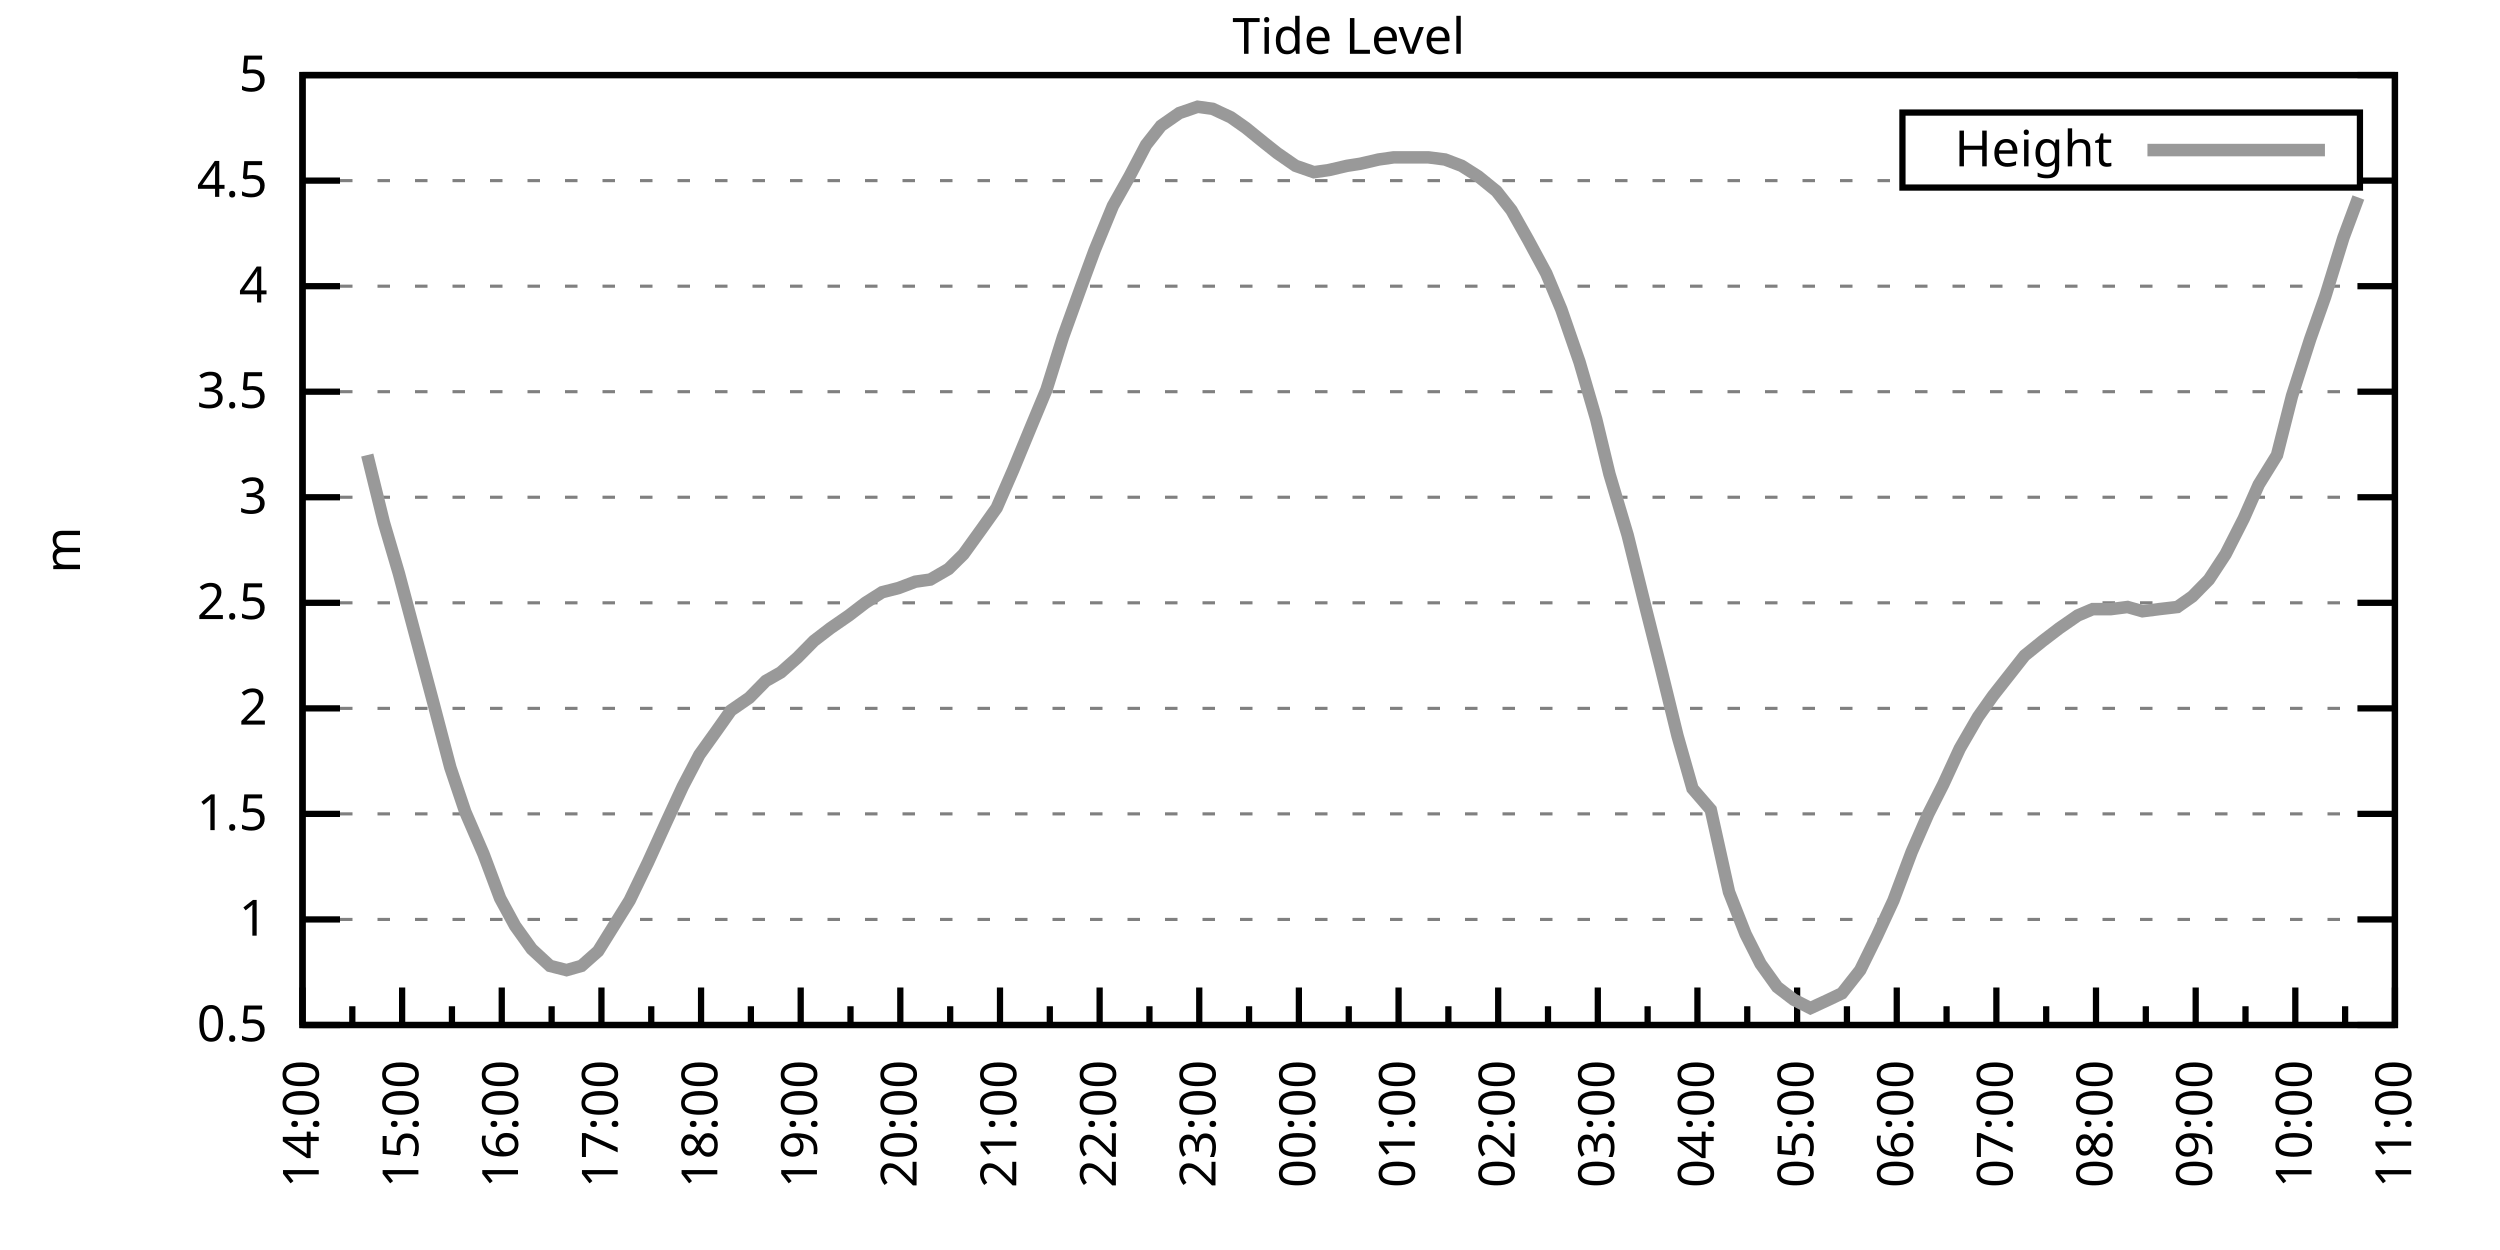
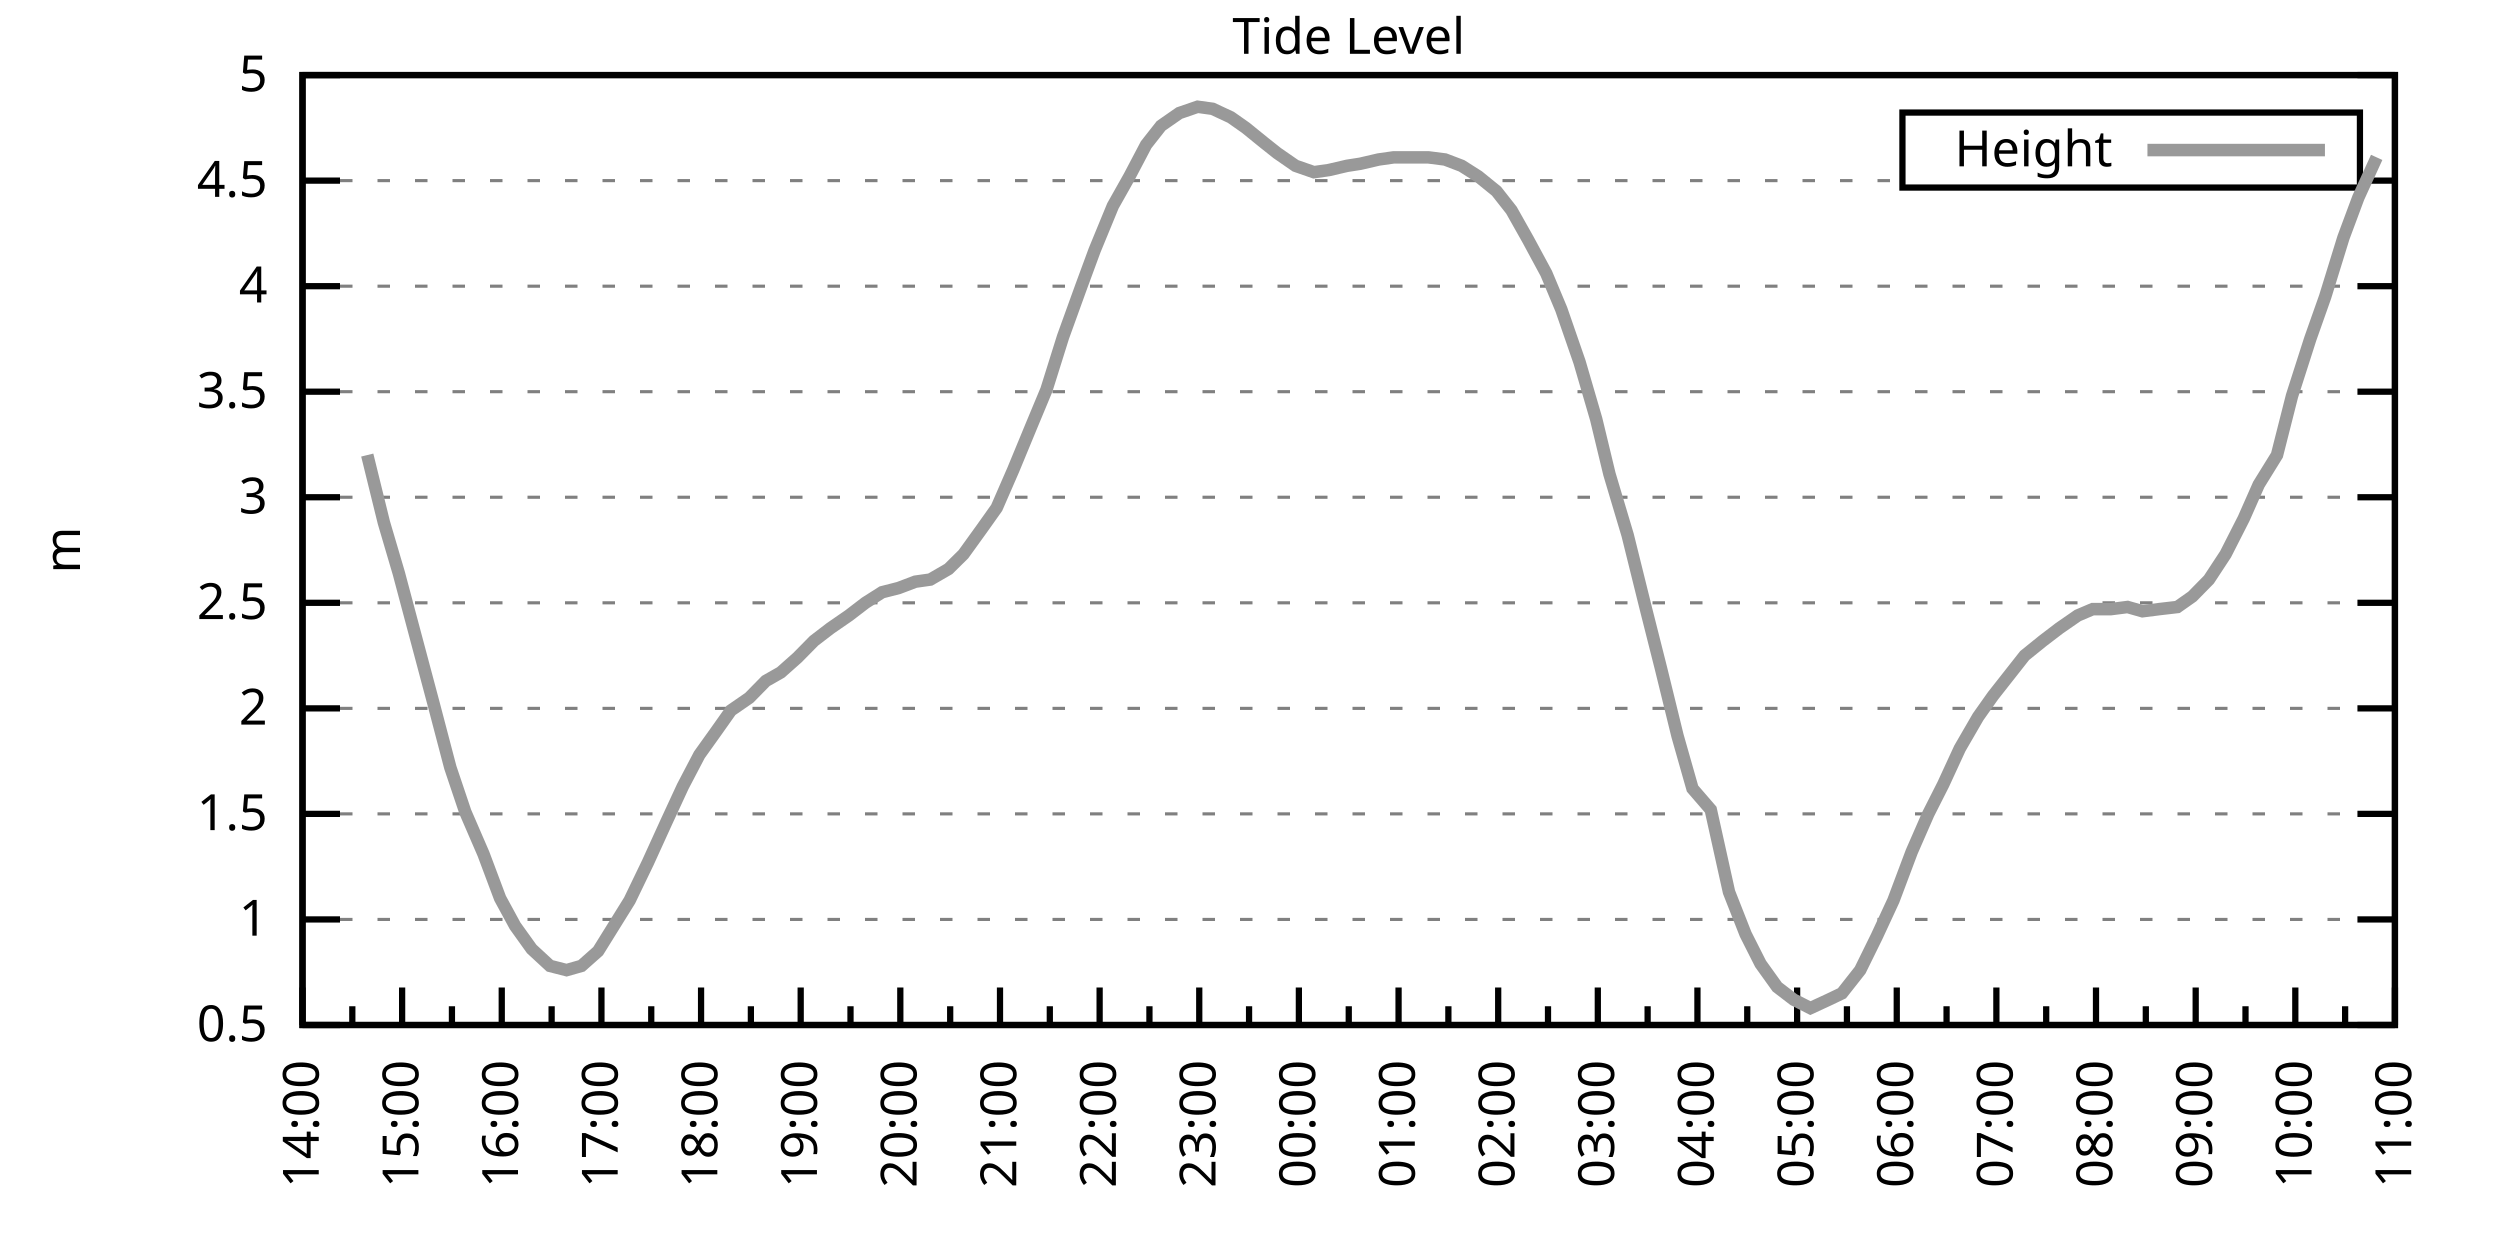
<svg xmlns="http://www.w3.org/2000/svg" xmlns:xlink="http://www.w3.org/1999/xlink" width="400" height="200" viewBox="0 0 400 200">
  <g id="gnuplot_canvas">
    <rect x="0" y="0" width="400" height="200" fill="none" />
    <defs>
      <circle id="gpDot" r="0.5" stroke-width="0.5" stroke="currentColor" />
      <path id="gpPt0" stroke-width="0.333" stroke="currentColor" d="M-1,0 h2 M0,-1 v2" />
      <path id="gpPt1" stroke-width="0.333" stroke="currentColor" d="M-1,-1 L1,1 M1,-1 L-1,1" />
      <path id="gpPt2" stroke-width="0.333" stroke="currentColor" d="M-1,0 L1,0 M0,-1 L0,1 M-1,-1 L1,1 M-1,1 L1,-1" />
      <rect id="gpPt3" stroke-width="0.333" stroke="currentColor" x="-1" y="-1" width="2" height="2" />
      <rect id="gpPt4" stroke-width="0.333" stroke="currentColor" fill="currentColor" x="-1" y="-1" width="2" height="2" />
      <circle id="gpPt5" stroke-width="0.333" stroke="currentColor" cx="0" cy="0" r="1" />
      <use xlink:href="#gpPt5" id="gpPt6" fill="currentColor" stroke="none" />
      <path id="gpPt7" stroke-width="0.333" stroke="currentColor" d="M0,-1.33 L-1.33,0.67 L1.33,0.67 z" />
      <use xlink:href="#gpPt7" id="gpPt8" fill="currentColor" stroke="none" />
      <use xlink:href="#gpPt7" id="gpPt9" stroke="currentColor" transform="rotate(180)" />
      <use xlink:href="#gpPt9" id="gpPt10" fill="currentColor" stroke="none" />
      <use xlink:href="#gpPt3" id="gpPt11" stroke="currentColor" transform="rotate(45)" />
      <use xlink:href="#gpPt11" id="gpPt12" fill="currentColor" stroke="none" />
      <path id="gpPt13" stroke-width="0.333" stroke="currentColor" d="M0,1.330 L1.265,0.411 L0.782,-1.067 L-0.782,-1.076 L-1.265,0.411 z" />
      <use xlink:href="#gpPt13" id="gpPt14" fill="currentColor" stroke="none" />
      <filter id="textbox" filterUnits="objectBoundingBox" x="0" y="0" height="1" width="1">
        <feFlood flood-color="white" flood-opacity="1" result="bgnd" />
        <feComposite in="SourceGraphic" in2="bgnd" operator="atop" />
      </filter>
      <filter id="greybox" filterUnits="objectBoundingBox" x="0" y="0" height="1" width="1">
        <feFlood flood-color="lightgrey" flood-opacity="1" result="grey" />
        <feComposite in="SourceGraphic" in2="grey" operator="atop" />
      </filter>
    </defs>
    <g fill="none" color="white" stroke="currentColor" stroke-width="1.00" stroke-linecap="butt" stroke-linejoin="miter">
</g>
    <g fill="none" color="black" stroke="currentColor" stroke-width="1.00" stroke-linecap="butt" stroke-linejoin="miter">
      <g stroke="none" shape-rendering="crispEdges">
        <polygon fill="rgb(255, 255, 255)" points="48.40,164.00 383.18,164.00 383.18,12.02 48.40,12.02 " />
      </g>
    </g>
    <g fill="none" color="black" stroke="currentColor" stroke-width="1.00" stroke-linecap="butt" stroke-linejoin="miter">
</g>
    <g fill="none" color="black" stroke="black" stroke-width="0.50" stroke-linecap="butt" stroke-linejoin="miter">
</g>
    <g fill="none" color="gray" stroke="currentColor" stroke-width="0.50" stroke-linecap="butt" stroke-linejoin="miter">
      <path stroke="gray" stroke-dasharray="2,4" class="gridline" d="M48.40,164.00 L383.19,164.00  " />
    </g>
    <g fill="none" color="gray" stroke="gray" stroke-width="1.00" stroke-linecap="butt" stroke-linejoin="miter">
</g>
    <g fill="none" color="black" stroke="currentColor" stroke-width="1.00" stroke-linecap="butt" stroke-linejoin="miter">
      <path stroke="black" d="M48.40,164.00 L54.40,164.00 M383.19,164.00 L377.19,164.00  " />
      <g transform="translate(42.80,166.60)" stroke="none" fill="black" font-family="Sans" font-size="8.00" text-anchor="end">
        <text>
          <tspan font-family="Sans"> 0.5</tspan>
        </text>
      </g>
    </g>
    <g fill="none" color="black" stroke="currentColor" stroke-width="1.00" stroke-linecap="butt" stroke-linejoin="miter">
</g>
    <g fill="none" color="black" stroke="black" stroke-width="0.50" stroke-linecap="butt" stroke-linejoin="miter">
</g>
    <g fill="none" color="gray" stroke="currentColor" stroke-width="0.50" stroke-linecap="butt" stroke-linejoin="miter">
      <path stroke="gray" stroke-dasharray="2,4" class="gridline" d="M48.40,147.11 L383.19,147.11  " />
    </g>
    <g fill="none" color="gray" stroke="gray" stroke-width="1.00" stroke-linecap="butt" stroke-linejoin="miter">
</g>
    <g fill="none" color="black" stroke="currentColor" stroke-width="1.00" stroke-linecap="butt" stroke-linejoin="miter">
      <path stroke="black" d="M48.40,147.11 L54.40,147.11 M383.19,147.11 L377.19,147.11  " />
      <g transform="translate(42.80,149.71)" stroke="none" fill="black" font-family="Sans" font-size="8.00" text-anchor="end">
        <text>
          <tspan font-family="Sans"> 1</tspan>
        </text>
      </g>
    </g>
    <g fill="none" color="black" stroke="currentColor" stroke-width="1.00" stroke-linecap="butt" stroke-linejoin="miter">
</g>
    <g fill="none" color="black" stroke="black" stroke-width="0.50" stroke-linecap="butt" stroke-linejoin="miter">
</g>
    <g fill="none" color="gray" stroke="currentColor" stroke-width="0.50" stroke-linecap="butt" stroke-linejoin="miter">
      <path stroke="gray" stroke-dasharray="2,4" class="gridline" d="M48.40,130.22 L383.19,130.22  " />
    </g>
    <g fill="none" color="gray" stroke="gray" stroke-width="1.00" stroke-linecap="butt" stroke-linejoin="miter">
</g>
    <g fill="none" color="black" stroke="currentColor" stroke-width="1.00" stroke-linecap="butt" stroke-linejoin="miter">
      <path stroke="black" d="M48.40,130.22 L54.40,130.22 M383.19,130.22 L377.19,130.22  " />
      <g transform="translate(42.80,132.82)" stroke="none" fill="black" font-family="Sans" font-size="8.00" text-anchor="end">
        <text>
          <tspan font-family="Sans"> 1.5</tspan>
        </text>
      </g>
    </g>
    <g fill="none" color="black" stroke="currentColor" stroke-width="1.00" stroke-linecap="butt" stroke-linejoin="miter">
</g>
    <g fill="none" color="black" stroke="black" stroke-width="0.50" stroke-linecap="butt" stroke-linejoin="miter">
</g>
    <g fill="none" color="gray" stroke="currentColor" stroke-width="0.50" stroke-linecap="butt" stroke-linejoin="miter">
      <path stroke="gray" stroke-dasharray="2,4" class="gridline" d="M48.40,113.34 L383.19,113.34  " />
    </g>
    <g fill="none" color="gray" stroke="gray" stroke-width="1.00" stroke-linecap="butt" stroke-linejoin="miter">
</g>
    <g fill="none" color="black" stroke="currentColor" stroke-width="1.00" stroke-linecap="butt" stroke-linejoin="miter">
      <path stroke="black" d="M48.40,113.34 L54.40,113.34 M383.19,113.34 L377.19,113.34  " />
      <g transform="translate(42.80,115.94)" stroke="none" fill="black" font-family="Sans" font-size="8.00" text-anchor="end">
        <text>
          <tspan font-family="Sans"> 2</tspan>
        </text>
      </g>
    </g>
    <g fill="none" color="black" stroke="currentColor" stroke-width="1.00" stroke-linecap="butt" stroke-linejoin="miter">
</g>
    <g fill="none" color="black" stroke="black" stroke-width="0.50" stroke-linecap="butt" stroke-linejoin="miter">
</g>
    <g fill="none" color="gray" stroke="currentColor" stroke-width="0.50" stroke-linecap="butt" stroke-linejoin="miter">
      <path stroke="gray" stroke-dasharray="2,4" class="gridline" d="M48.40,96.45 L383.19,96.45  " />
    </g>
    <g fill="none" color="gray" stroke="gray" stroke-width="1.00" stroke-linecap="butt" stroke-linejoin="miter">
</g>
    <g fill="none" color="black" stroke="currentColor" stroke-width="1.00" stroke-linecap="butt" stroke-linejoin="miter">
      <path stroke="black" d="M48.40,96.45 L54.40,96.45 M383.19,96.45 L377.19,96.45  " />
      <g transform="translate(42.80,99.05)" stroke="none" fill="black" font-family="Sans" font-size="8.00" text-anchor="end">
        <text>
          <tspan font-family="Sans"> 2.5</tspan>
        </text>
      </g>
    </g>
    <g fill="none" color="black" stroke="currentColor" stroke-width="1.00" stroke-linecap="butt" stroke-linejoin="miter">
</g>
    <g fill="none" color="black" stroke="black" stroke-width="0.50" stroke-linecap="butt" stroke-linejoin="miter">
</g>
    <g fill="none" color="gray" stroke="currentColor" stroke-width="0.50" stroke-linecap="butt" stroke-linejoin="miter">
      <path stroke="gray" stroke-dasharray="2,4" class="gridline" d="M48.40,79.56 L383.19,79.56  " />
    </g>
    <g fill="none" color="gray" stroke="gray" stroke-width="1.00" stroke-linecap="butt" stroke-linejoin="miter">
</g>
    <g fill="none" color="black" stroke="currentColor" stroke-width="1.00" stroke-linecap="butt" stroke-linejoin="miter">
      <path stroke="black" d="M48.40,79.56 L54.40,79.56 M383.19,79.56 L377.19,79.56  " />
      <g transform="translate(42.80,82.16)" stroke="none" fill="black" font-family="Sans" font-size="8.00" text-anchor="end">
        <text>
          <tspan font-family="Sans"> 3</tspan>
        </text>
      </g>
    </g>
    <g fill="none" color="black" stroke="currentColor" stroke-width="1.00" stroke-linecap="butt" stroke-linejoin="miter">
</g>
    <g fill="none" color="black" stroke="black" stroke-width="0.50" stroke-linecap="butt" stroke-linejoin="miter">
</g>
    <g fill="none" color="gray" stroke="currentColor" stroke-width="0.50" stroke-linecap="butt" stroke-linejoin="miter">
      <path stroke="gray" stroke-dasharray="2,4" class="gridline" d="M48.40,62.67 L383.19,62.67  " />
    </g>
    <g fill="none" color="gray" stroke="gray" stroke-width="1.00" stroke-linecap="butt" stroke-linejoin="miter">
</g>
    <g fill="none" color="black" stroke="currentColor" stroke-width="1.00" stroke-linecap="butt" stroke-linejoin="miter">
      <path stroke="black" d="M48.40,62.67 L54.40,62.67 M383.19,62.67 L377.19,62.67  " />
      <g transform="translate(42.80,65.27)" stroke="none" fill="black" font-family="Sans" font-size="8.00" text-anchor="end">
        <text>
          <tspan font-family="Sans"> 3.5</tspan>
        </text>
      </g>
    </g>
    <g fill="none" color="black" stroke="currentColor" stroke-width="1.00" stroke-linecap="butt" stroke-linejoin="miter">
</g>
    <g fill="none" color="black" stroke="black" stroke-width="0.50" stroke-linecap="butt" stroke-linejoin="miter">
</g>
    <g fill="none" color="gray" stroke="currentColor" stroke-width="0.50" stroke-linecap="butt" stroke-linejoin="miter">
      <path stroke="gray" stroke-dasharray="2,4" class="gridline" d="M48.40,45.79 L383.19,45.79  " />
    </g>
    <g fill="none" color="gray" stroke="gray" stroke-width="1.00" stroke-linecap="butt" stroke-linejoin="miter">
</g>
    <g fill="none" color="black" stroke="currentColor" stroke-width="1.00" stroke-linecap="butt" stroke-linejoin="miter">
      <path stroke="black" d="M48.40,45.79 L54.40,45.79 M383.19,45.79 L377.19,45.79  " />
      <g transform="translate(42.80,48.39)" stroke="none" fill="black" font-family="Sans" font-size="8.00" text-anchor="end">
        <text>
          <tspan font-family="Sans"> 4</tspan>
        </text>
      </g>
    </g>
    <g fill="none" color="black" stroke="currentColor" stroke-width="1.00" stroke-linecap="butt" stroke-linejoin="miter">
</g>
    <g fill="none" color="black" stroke="black" stroke-width="0.50" stroke-linecap="butt" stroke-linejoin="miter">
</g>
    <g fill="none" color="gray" stroke="currentColor" stroke-width="0.50" stroke-linecap="butt" stroke-linejoin="miter">
      <path stroke="gray" stroke-dasharray="2,4" class="gridline" d="M48.40,28.90 L304.39,28.90 M377.59,28.90 L383.19,28.90  " />
    </g>
    <g fill="none" color="gray" stroke="gray" stroke-width="1.00" stroke-linecap="butt" stroke-linejoin="miter">
</g>
    <g fill="none" color="black" stroke="currentColor" stroke-width="1.00" stroke-linecap="butt" stroke-linejoin="miter">
      <path stroke="black" d="M48.40,28.90 L54.40,28.90 M383.19,28.90 L377.19,28.90  " />
      <g transform="translate(42.80,31.50)" stroke="none" fill="black" font-family="Sans" font-size="8.00" text-anchor="end">
        <text>
          <tspan font-family="Sans"> 4.5</tspan>
        </text>
      </g>
    </g>
    <g fill="none" color="black" stroke="currentColor" stroke-width="1.00" stroke-linecap="butt" stroke-linejoin="miter">
</g>
    <g fill="none" color="black" stroke="black" stroke-width="0.50" stroke-linecap="butt" stroke-linejoin="miter">
</g>
    <g fill="none" color="gray" stroke="currentColor" stroke-width="0.50" stroke-linecap="butt" stroke-linejoin="miter">
      <path stroke="gray" stroke-dasharray="2,4" class="gridline" d="M48.40,12.01 L383.19,12.01  " />
    </g>
    <g fill="none" color="gray" stroke="gray" stroke-width="1.00" stroke-linecap="butt" stroke-linejoin="miter">
</g>
    <g fill="none" color="black" stroke="currentColor" stroke-width="1.00" stroke-linecap="butt" stroke-linejoin="miter">
      <path stroke="black" d="M48.40,12.01 L54.40,12.01 M383.19,12.01 L377.19,12.01  " />
      <g transform="translate(42.80,14.61)" stroke="none" fill="black" font-family="Sans" font-size="8.00" text-anchor="end">
        <text>
          <tspan font-family="Sans"> 5</tspan>
        </text>
      </g>
    </g>
    <g fill="none" color="black" stroke="currentColor" stroke-width="1.00" stroke-linecap="butt" stroke-linejoin="miter">
      <path stroke="black" d="M48.40,164.00 L48.40,158.00  " />
      <g transform="translate(51.00,169.60) rotate(270)" stroke="none" fill="black" font-family="Sans" font-size="8.00" text-anchor="end">
        <text>
          <tspan font-family="Sans">14:00</tspan>
        </text>
      </g>
    </g>
    <g fill="none" color="black" stroke="currentColor" stroke-width="1.00" stroke-linecap="butt" stroke-linejoin="miter">
      <path stroke="black" d="M56.37,164.00 L56.37,161.00 M64.34,164.00 L64.34,158.00  " />
      <g transform="translate(66.94,169.60) rotate(270)" stroke="none" fill="black" font-family="Sans" font-size="8.00" text-anchor="end">
        <text>
          <tspan font-family="Sans">15:00</tspan>
        </text>
      </g>
    </g>
    <g fill="none" color="black" stroke="currentColor" stroke-width="1.00" stroke-linecap="butt" stroke-linejoin="miter">
      <path stroke="black" d="M72.31,164.00 L72.31,161.00 M80.28,164.00 L80.28,158.00  " />
      <g transform="translate(82.88,169.60) rotate(270)" stroke="none" fill="black" font-family="Sans" font-size="8.00" text-anchor="end">
        <text>
          <tspan font-family="Sans">16:00</tspan>
        </text>
      </g>
    </g>
    <g fill="none" color="black" stroke="currentColor" stroke-width="1.00" stroke-linecap="butt" stroke-linejoin="miter">
      <path stroke="black" d="M88.26,164.00 L88.26,161.00 M96.23,164.00 L96.23,158.00  " />
      <g transform="translate(98.83,169.60) rotate(270)" stroke="none" fill="black" font-family="Sans" font-size="8.00" text-anchor="end">
        <text>
          <tspan font-family="Sans">17:00</tspan>
        </text>
      </g>
    </g>
    <g fill="none" color="black" stroke="currentColor" stroke-width="1.00" stroke-linecap="butt" stroke-linejoin="miter">
      <path stroke="black" d="M104.20,164.00 L104.20,161.00 M112.17,164.00 L112.17,158.00  " />
      <g transform="translate(114.77,169.60) rotate(270)" stroke="none" fill="black" font-family="Sans" font-size="8.00" text-anchor="end">
        <text>
          <tspan font-family="Sans">18:00</tspan>
        </text>
      </g>
    </g>
    <g fill="none" color="black" stroke="currentColor" stroke-width="1.00" stroke-linecap="butt" stroke-linejoin="miter">
      <path stroke="black" d="M120.14,164.00 L120.14,161.00 M128.11,164.00 L128.11,158.00  " />
      <g transform="translate(130.71,169.60) rotate(270)" stroke="none" fill="black" font-family="Sans" font-size="8.00" text-anchor="end">
        <text>
          <tspan font-family="Sans">19:00</tspan>
        </text>
      </g>
    </g>
    <g fill="none" color="black" stroke="currentColor" stroke-width="1.00" stroke-linecap="butt" stroke-linejoin="miter">
      <path stroke="black" d="M136.08,164.00 L136.08,161.00 M144.05,164.00 L144.05,158.00  " />
      <g transform="translate(146.65,169.60) rotate(270)" stroke="none" fill="black" font-family="Sans" font-size="8.00" text-anchor="end">
        <text>
          <tspan font-family="Sans">20:00</tspan>
        </text>
      </g>
    </g>
    <g fill="none" color="black" stroke="currentColor" stroke-width="1.00" stroke-linecap="butt" stroke-linejoin="miter">
      <path stroke="black" d="M152.03,164.00 L152.03,161.00 M160.00,164.00 L160.00,158.00  " />
      <g transform="translate(162.60,169.60) rotate(270)" stroke="none" fill="black" font-family="Sans" font-size="8.00" text-anchor="end">
        <text>
          <tspan font-family="Sans">21:00</tspan>
        </text>
      </g>
    </g>
    <g fill="none" color="black" stroke="currentColor" stroke-width="1.00" stroke-linecap="butt" stroke-linejoin="miter">
      <path stroke="black" d="M167.97,164.00 L167.97,161.00 M175.94,164.00 L175.94,158.00  " />
      <g transform="translate(178.54,169.60) rotate(270)" stroke="none" fill="black" font-family="Sans" font-size="8.00" text-anchor="end">
        <text>
          <tspan font-family="Sans">22:00</tspan>
        </text>
      </g>
    </g>
    <g fill="none" color="black" stroke="currentColor" stroke-width="1.00" stroke-linecap="butt" stroke-linejoin="miter">
      <path stroke="black" d="M183.91,164.00 L183.91,161.00 M191.88,164.00 L191.88,158.00  " />
      <g transform="translate(194.48,169.60) rotate(270)" stroke="none" fill="black" font-family="Sans" font-size="8.00" text-anchor="end">
        <text>
          <tspan font-family="Sans">23:00</tspan>
        </text>
      </g>
    </g>
    <g fill="none" color="black" stroke="currentColor" stroke-width="1.00" stroke-linecap="butt" stroke-linejoin="miter">
      <path stroke="black" d="M199.85,164.00 L199.85,161.00 M207.82,164.00 L207.82,158.00  " />
      <g transform="translate(210.42,169.60) rotate(270)" stroke="none" fill="black" font-family="Sans" font-size="8.00" text-anchor="end">
        <text>
          <tspan font-family="Sans">00:00</tspan>
        </text>
      </g>
    </g>
    <g fill="none" color="black" stroke="currentColor" stroke-width="1.00" stroke-linecap="butt" stroke-linejoin="miter">
      <path stroke="black" d="M215.80,164.00 L215.80,161.00 M223.77,164.00 L223.77,158.00  " />
      <g transform="translate(226.37,169.60) rotate(270)" stroke="none" fill="black" font-family="Sans" font-size="8.00" text-anchor="end">
        <text>
          <tspan font-family="Sans">01:00</tspan>
        </text>
      </g>
    </g>
    <g fill="none" color="black" stroke="currentColor" stroke-width="1.00" stroke-linecap="butt" stroke-linejoin="miter">
      <path stroke="black" d="M231.74,164.00 L231.74,161.00 M239.71,164.00 L239.71,158.00  " />
      <g transform="translate(242.31,169.60) rotate(270)" stroke="none" fill="black" font-family="Sans" font-size="8.00" text-anchor="end">
        <text>
          <tspan font-family="Sans">02:00</tspan>
        </text>
      </g>
    </g>
    <g fill="none" color="black" stroke="currentColor" stroke-width="1.00" stroke-linecap="butt" stroke-linejoin="miter">
      <path stroke="black" d="M247.68,164.00 L247.68,161.00 M255.65,164.00 L255.65,158.00  " />
      <g transform="translate(258.25,169.60) rotate(270)" stroke="none" fill="black" font-family="Sans" font-size="8.00" text-anchor="end">
        <text>
          <tspan font-family="Sans">03:00</tspan>
        </text>
      </g>
    </g>
    <g fill="none" color="black" stroke="currentColor" stroke-width="1.00" stroke-linecap="butt" stroke-linejoin="miter">
      <path stroke="black" d="M263.62,164.00 L263.62,161.00 M271.59,164.00 L271.59,158.00  " />
      <g transform="translate(274.19,169.60) rotate(270)" stroke="none" fill="black" font-family="Sans" font-size="8.00" text-anchor="end">
        <text>
          <tspan font-family="Sans">04:00</tspan>
        </text>
      </g>
    </g>
    <g fill="none" color="black" stroke="currentColor" stroke-width="1.00" stroke-linecap="butt" stroke-linejoin="miter">
      <path stroke="black" d="M279.56,164.00 L279.56,161.00 M287.54,164.00 L287.54,158.00  " />
      <g transform="translate(290.14,169.60) rotate(270)" stroke="none" fill="black" font-family="Sans" font-size="8.00" text-anchor="end">
        <text>
          <tspan font-family="Sans">05:00</tspan>
        </text>
      </g>
    </g>
    <g fill="none" color="black" stroke="currentColor" stroke-width="1.00" stroke-linecap="butt" stroke-linejoin="miter">
      <path stroke="black" d="M295.51,164.00 L295.51,161.00 M303.48,164.00 L303.48,158.00  " />
      <g transform="translate(306.08,169.60) rotate(270)" stroke="none" fill="black" font-family="Sans" font-size="8.00" text-anchor="end">
        <text>
          <tspan font-family="Sans">06:00</tspan>
        </text>
      </g>
    </g>
    <g fill="none" color="black" stroke="currentColor" stroke-width="1.00" stroke-linecap="butt" stroke-linejoin="miter">
      <path stroke="black" d="M311.45,164.00 L311.45,161.00 M319.42,164.00 L319.42,158.00  " />
      <g transform="translate(322.02,169.60) rotate(270)" stroke="none" fill="black" font-family="Sans" font-size="8.00" text-anchor="end">
        <text>
          <tspan font-family="Sans">07:00</tspan>
        </text>
      </g>
    </g>
    <g fill="none" color="black" stroke="currentColor" stroke-width="1.00" stroke-linecap="butt" stroke-linejoin="miter">
      <path stroke="black" d="M327.39,164.00 L327.39,161.00 M335.36,164.00 L335.36,158.00  " />
      <g transform="translate(337.96,169.60) rotate(270)" stroke="none" fill="black" font-family="Sans" font-size="8.00" text-anchor="end">
        <text>
          <tspan font-family="Sans">08:00</tspan>
        </text>
      </g>
    </g>
    <g fill="none" color="black" stroke="currentColor" stroke-width="1.00" stroke-linecap="butt" stroke-linejoin="miter">
      <path stroke="black" d="M343.33,164.00 L343.33,161.00 M351.31,164.00 L351.31,158.00  " />
      <g transform="translate(353.91,169.60) rotate(270)" stroke="none" fill="black" font-family="Sans" font-size="8.00" text-anchor="end">
        <text>
          <tspan font-family="Sans">09:00</tspan>
        </text>
      </g>
    </g>
    <g fill="none" color="black" stroke="currentColor" stroke-width="1.00" stroke-linecap="butt" stroke-linejoin="miter">
      <path stroke="black" d="M359.28,164.00 L359.28,161.00 M367.25,164.00 L367.25,158.00  " />
      <g transform="translate(369.85,169.60) rotate(270)" stroke="none" fill="black" font-family="Sans" font-size="8.00" text-anchor="end">
        <text>
          <tspan font-family="Sans">10:00</tspan>
        </text>
      </g>
    </g>
    <g fill="none" color="black" stroke="currentColor" stroke-width="1.00" stroke-linecap="butt" stroke-linejoin="miter">
      <path stroke="black" d="M375.22,164.00 L375.22,161.00 M383.19,164.00 L383.19,158.00  " />
      <g transform="translate(385.79,169.60) rotate(270)" stroke="none" fill="black" font-family="Sans" font-size="8.00" text-anchor="end">
        <text>
          <tspan font-family="Sans">11:00</tspan>
        </text>
      </g>
    </g>
    <g fill="none" color="black" stroke="currentColor" stroke-width="1.00" stroke-linecap="butt" stroke-linejoin="miter">
</g>
    <g fill="none" color="black" stroke="currentColor" stroke-width="1.00" stroke-linecap="butt" stroke-linejoin="miter">
      <path stroke="black" d="M48.40,12.01 L48.40,164.00 L383.19,164.00 L383.19,12.01 L48.40,12.01 Z  " />
    </g>
    <g fill="none" color="black" stroke="currentColor" stroke-width="1.00" stroke-linecap="butt" stroke-linejoin="miter">
      <g transform="translate(12.80,88.01) rotate(270)" stroke="none" fill="black" font-family="Sans" font-size="8.00" text-anchor="middle">
        <text>
          <tspan font-family="Sans">m</tspan>
        </text>
      </g>
    </g>
    <g fill="none" color="black" stroke="currentColor" stroke-width="1.00" stroke-linecap="butt" stroke-linejoin="miter">
</g>
    <g fill="none" color="black" stroke="currentColor" stroke-width="1.00" stroke-linecap="butt" stroke-linejoin="miter">
      <path stroke="black" d="M304.39,30.01 L304.39,18.01 L377.59,18.01 L377.59,30.01 L304.39,30.01 Z  " />
    </g>
    <g id="Tide_level_plot_1">
      <g fill="none" color="white" stroke="black" stroke-width="2.00" stroke-linecap="butt" stroke-linejoin="miter">
</g>
      <g fill="none" color="black" stroke="currentColor" stroke-width="2.00" stroke-linecap="butt" stroke-linejoin="miter">
        <g transform="translate(337.99,26.61)" stroke="none" fill="black" font-family="Sans" font-size="8.00" text-anchor="end">
          <text>
            <tspan font-family="Sans">Height</tspan>
          </text>
        </g>
      </g>
      <g fill="none" color="black" stroke="currentColor" stroke-width="2.00" stroke-linecap="butt" stroke-linejoin="miter">
-         <path stroke="rgb(153, 153, 153)" d="M343.59,24.01 L371.99,24.01 M58.76,72.81 L61.42,83.61 L63.81,91.72 L69.39,112.66 L72.05,122.79 L74.44,129.89   L77.36,136.64 L80.02,143.73 L82.41,148.13 L85.07,151.84 L87.99,154.54 L90.65,155.22 L93.04,154.54 L95.70,152.18   L100.74,144.07 L103.67,137.99 L106.59,131.58 L109.25,125.83 L111.90,120.77 L114.56,117.05 L116.95,113.67 L119.88,111.65   L122.53,108.95 L124.92,107.59 L127.58,105.23 L130.24,102.53 L132.89,100.50 L135.82,98.48 L138.47,96.45 L141.13,94.76   L143.79,94.08 L146.45,93.07 L148.84,92.73 L151.76,91.04 L154.15,88.68 L157.07,84.63 L159.47,81.25 L162.12,75.17   L165.05,68.08 L167.44,62.34 L170.09,53.89 L173.02,45.79 L175.14,40.04 L178.06,32.95 L180.72,28.22 L183.38,23.16   L185.77,20.12 L188.69,18.09 L191.62,17.08 L194.01,17.41 L196.93,18.77 L199.32,20.45 L202.24,22.82 L204.37,24.51   L207.29,26.53 L210.22,27.55 L212.61,27.21 L215.53,26.53 L217.65,26.20 L220.58,25.52 L222.97,25.18 L226.16,25.18   L228.55,25.18 L231.21,25.52 L233.86,26.53 L236.52,28.22 L239.44,30.59 L241.83,33.63 L244.49,38.35 L247.41,43.76   L249.81,49.50 L252.73,57.94 L255.39,67.06 L257.51,75.85 L260.43,85.64 L263.36,97.46 L265.75,106.92 L268.40,117.73   L270.80,126.17 L273.72,129.55 L276.64,142.72 L279.30,149.48 L281.69,154.21 L284.35,157.92 L287.00,159.95 L289.66,161.30   L292.58,159.95 L294.71,158.93 L297.63,155.22 L300.29,149.81 L302.95,144.07 L305.87,136.30 L308.53,130.22 L310.92,125.50   L313.57,119.75 L316.50,114.69 L318.89,111.31 L321.55,107.93 L323.94,104.89 L326.86,102.53 L329.52,100.50 L332.44,98.48   L334.83,97.46 L337.75,97.46 L340.41,97.12 L342.80,97.80 L345.46,97.46 L348.38,97.12 L350.77,95.44 L353.43,92.73   L356.09,88.68 L359.01,82.94 L361.40,77.53 L364.32,72.81 L366.72,63.35 L369.64,54.23 L372.03,47.47 L374.95,38.02   L377.34,31.60  " />
+         <path stroke="rgb(153, 153, 153)" d="M343.59,24.01 L371.99,24.01 M58.76,72.81 L61.42,83.61 L63.81,91.72 L69.39,112.66 L72.05,122.79 L74.44,129.89   L77.36,136.64 L80.02,143.73 L82.41,148.13 L85.07,151.84 L87.99,154.54 L90.65,155.22 L93.04,154.54 L95.70,152.18   L100.74,144.07 L103.67,137.99 L106.59,131.58 L109.25,125.83 L111.90,120.77 L114.56,117.05 L116.95,113.67 L119.88,111.65   L122.53,108.95 L124.92,107.59 L127.58,105.23 L130.24,102.53 L132.89,100.50 L135.82,98.48 L138.47,96.45 L141.13,94.76   L143.79,94.08 L146.45,93.07 L148.84,92.73 L151.76,91.04 L154.15,88.68 L157.07,84.63 L159.47,81.25 L162.12,75.17   L165.05,68.08 L167.44,62.34 L170.09,53.89 L173.02,45.79 L175.14,40.04 L178.06,32.95 L180.72,28.22 L183.38,23.16   L185.77,20.12 L188.69,18.09 L191.62,17.08 L194.01,17.41 L196.93,18.77 L199.32,20.45 L202.24,22.82 L204.37,24.51   L207.29,26.53 L210.22,27.55 L212.61,27.21 L215.53,26.53 L217.65,26.20 L220.58,25.52 L222.97,25.18 L226.16,25.18   L228.55,25.18 L231.21,25.52 L233.86,26.53 L236.52,28.22 L239.44,30.59 L241.83,33.63 L244.49,38.35 L247.41,43.76   L249.81,49.50 L252.73,57.94 L255.39,67.06 L257.51,75.85 L260.43,85.64 L263.36,97.46 L265.75,106.92 L268.40,117.73   L270.80,126.17 L273.72,129.55 L276.64,142.72 L279.30,149.48 L281.69,154.21 L284.35,157.92 L287.00,159.95 L289.66,161.30   L292.58,159.95 L294.71,158.93 L297.63,155.22 L300.29,149.81 L302.95,144.07 L305.87,136.30 L308.53,130.22 L310.92,125.50   L313.57,119.75 L316.50,114.69 L318.89,111.31 L321.55,107.93 L323.94,104.89 L326.86,102.53 L329.52,100.50 L332.44,98.48   L334.83,97.46 L337.75,97.46 L340.41,97.12 L342.80,97.80 L345.46,97.46 L348.38,97.12 L350.77,95.44 L353.43,92.73   L356.09,88.68 L359.01,82.94 L361.40,77.53 L364.32,72.81 L366.72,63.35 L369.64,54.23 L372.03,47.47 L374.95,38.02   L377.34,31.60 L380.27,25.18  " />
      </g>
    </g>
    <g fill="none" color="black" stroke="currentColor" stroke-width="2.00" stroke-linecap="butt" stroke-linejoin="miter">
</g>
    <g fill="none" color="black" stroke="black" stroke-width="1.00" stroke-linecap="butt" stroke-linejoin="miter">
</g>
    <g fill="none" color="black" stroke="currentColor" stroke-width="1.00" stroke-linecap="butt" stroke-linejoin="miter">
      <path stroke="black" d="M48.40,12.01 L48.40,164.00 L383.19,164.00 L383.19,12.01 L48.40,12.01 Z  " />
    </g>
    <g fill="none" color="black" stroke="currentColor" stroke-width="1.00" stroke-linecap="butt" stroke-linejoin="miter">
      <g transform="translate(215.79,8.61)" stroke="none" fill="black" font-family="Sans" font-size="8.00" text-anchor="middle">
        <text>
          <tspan font-family="Sans">Tide Level</tspan>
        </text>
      </g>
    </g>
    <g fill="none" color="black" stroke="currentColor" stroke-width="1.00" stroke-linecap="butt" stroke-linejoin="miter">
</g>
  </g>
</svg>
